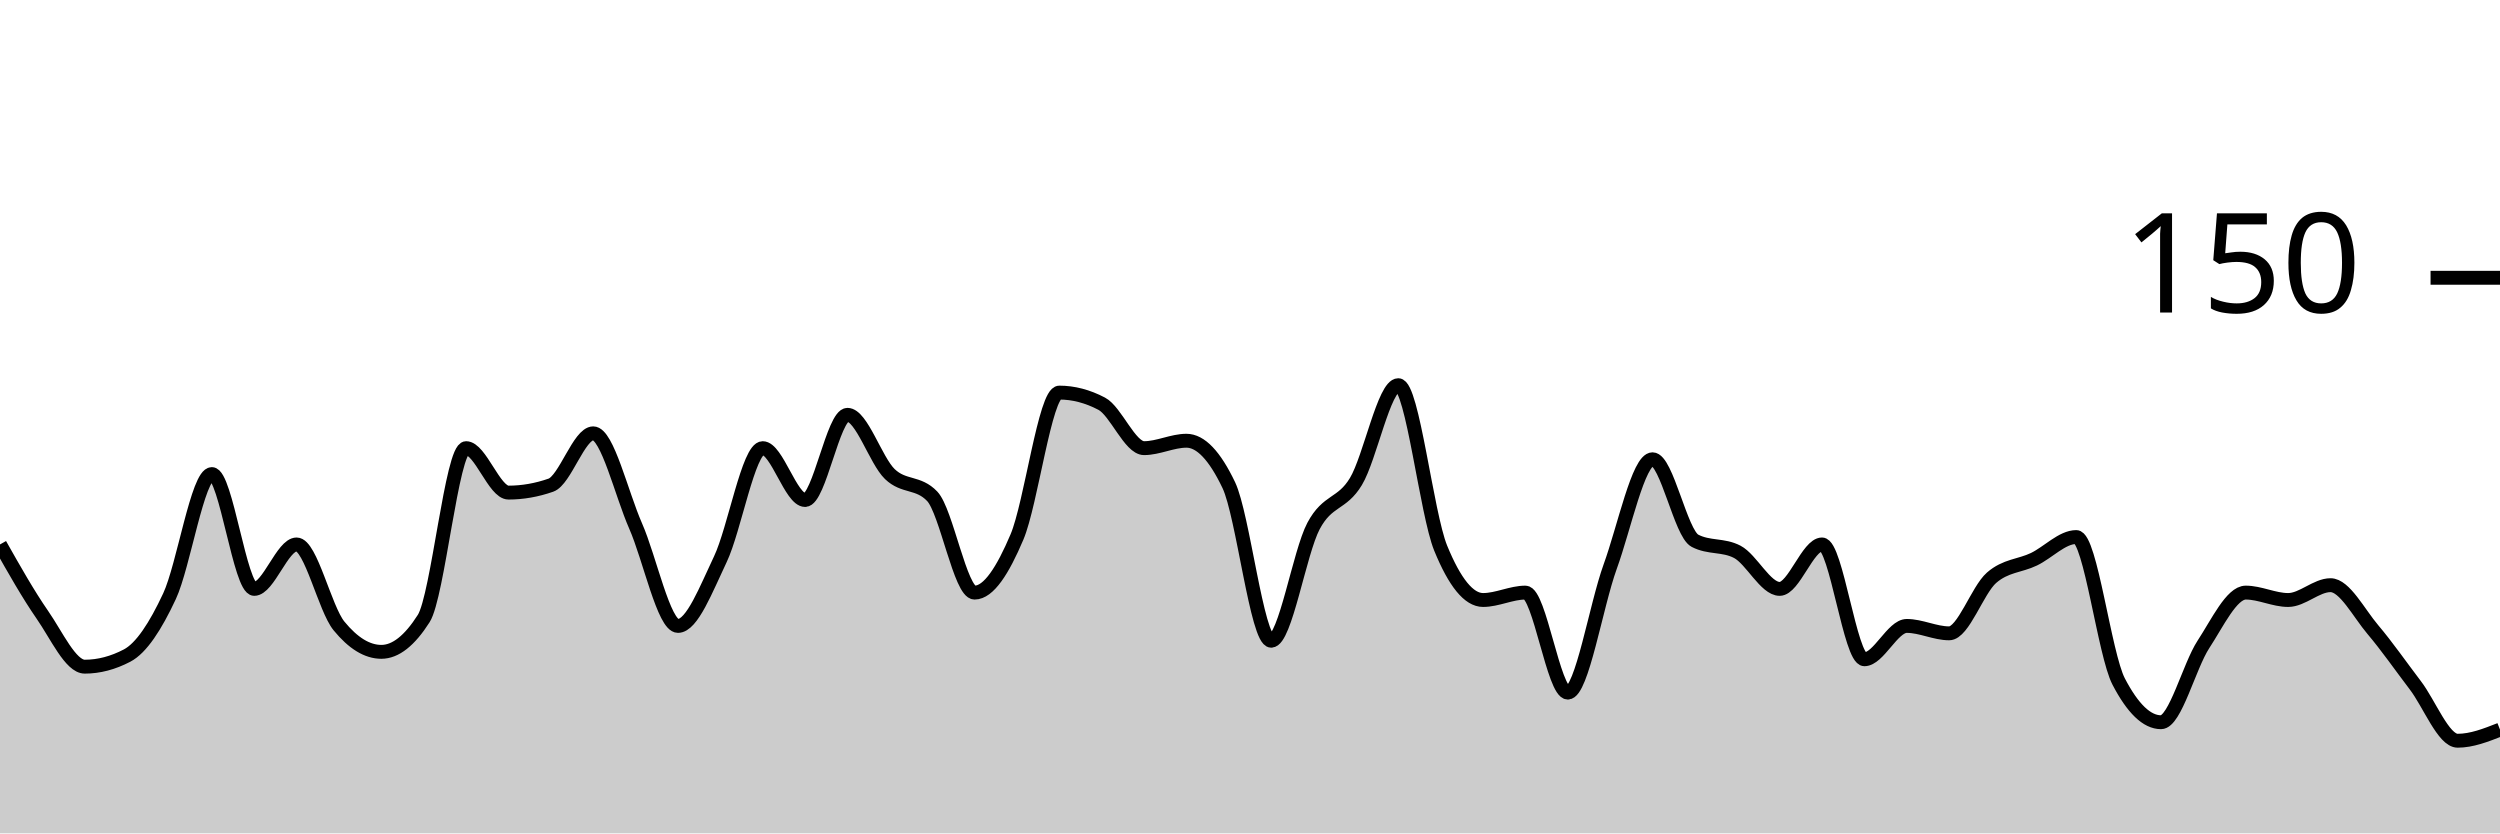
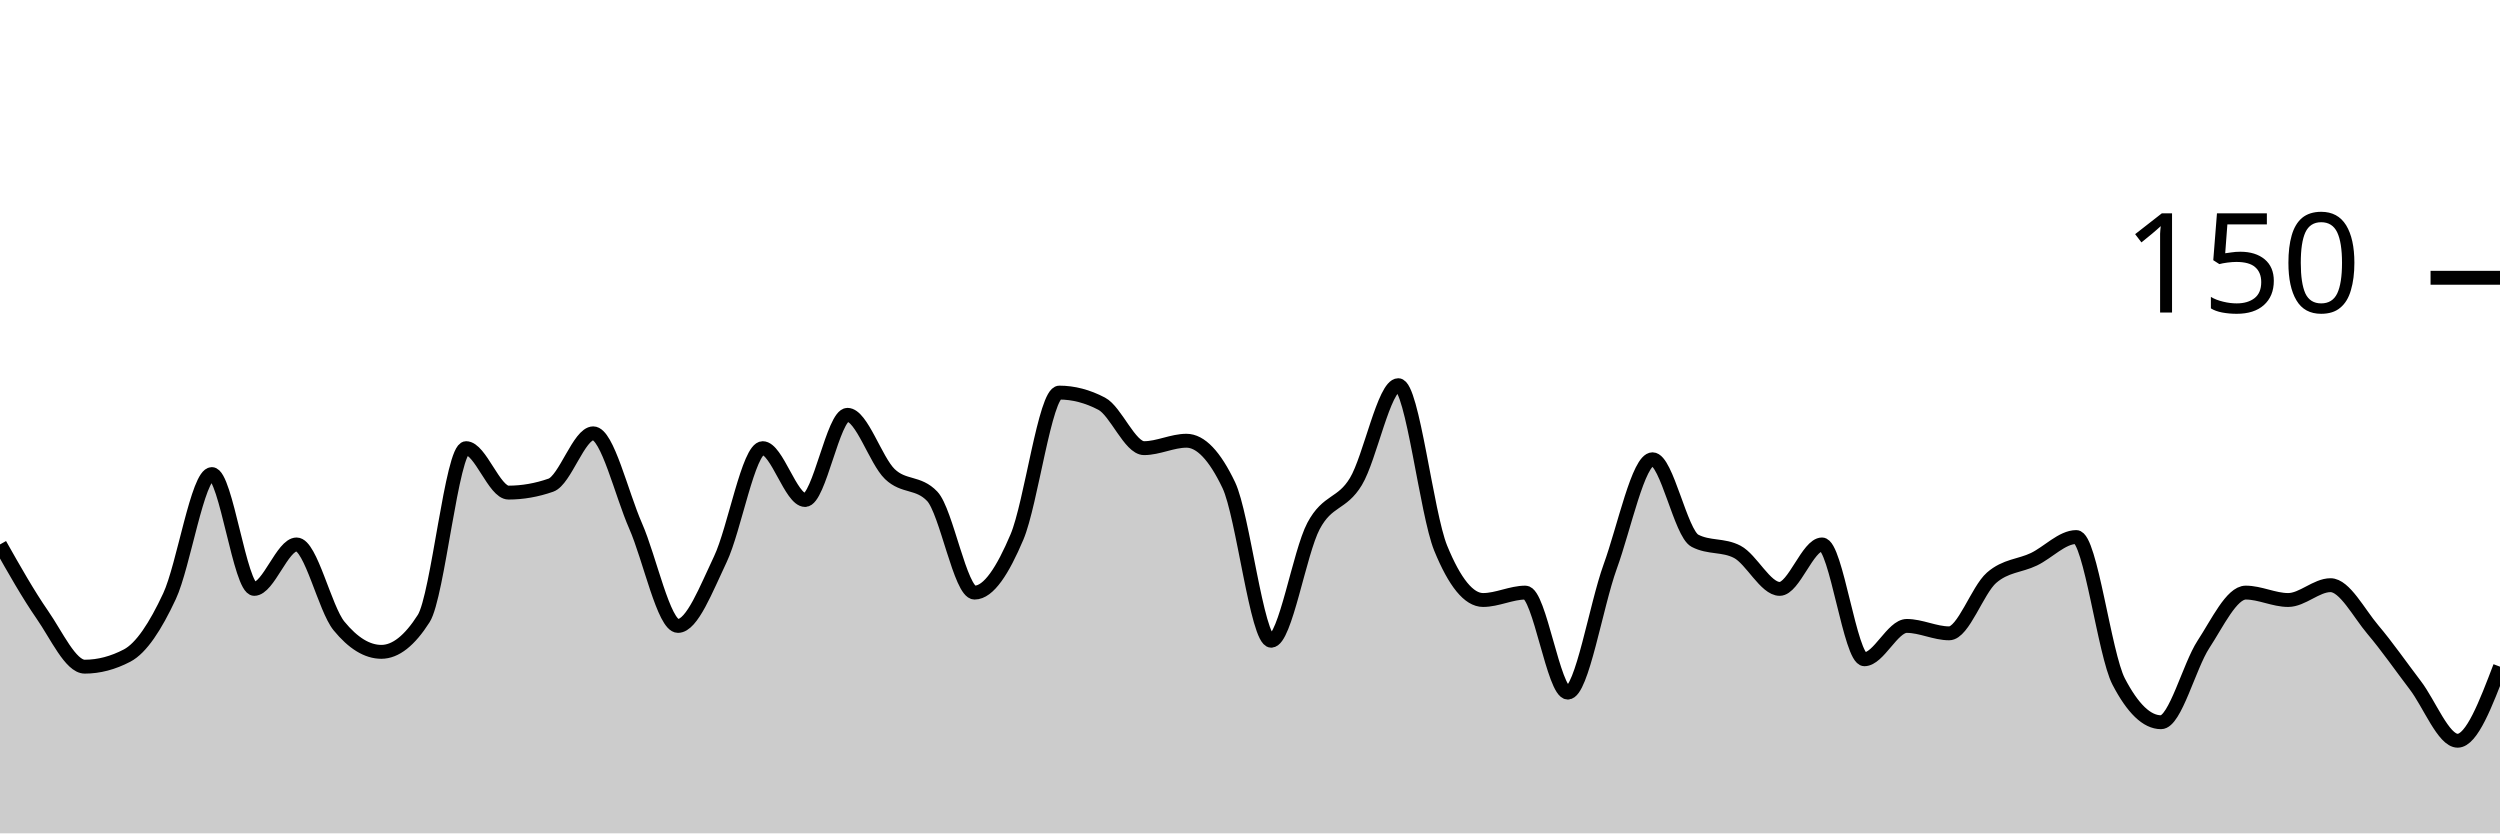
<svg xmlns="http://www.w3.org/2000/svg" viewBox="0 0 180 60">
  <g transform="translate(0,20)">
-     <path class="area" fill="rgba(0, 0, 0, 0.2)" d="M0,19.2C1.017,21,2.034,22.8,3.051,24.267C4.068,25.733,5.085,28,6.102,28C7.119,28,8.136,27.733,9.153,27.2C10.169,26.667,11.186,25.111,12.203,22.933C13.22,20.756,14.237,14.133,15.254,14.133C16.271,14.133,17.288,22.4,18.305,22.4C19.322,22.4,20.339,19.2,21.356,19.2C22.373,19.2,23.39,23.822,24.407,25.067C25.424,26.311,26.441,26.933,27.458,26.933C28.475,26.933,29.492,26.133,30.508,24.533C31.525,22.933,32.542,12.267,33.559,12.267C34.576,12.267,35.593,15.467,36.61,15.467C37.627,15.467,38.644,15.289,39.661,14.933C40.678,14.578,41.695,11.2,42.712,11.2C43.729,11.2,44.746,15.556,45.763,17.867C46.78,20.178,47.797,25.067,48.814,25.067C49.831,25.067,50.847,22.4,51.864,20.267C52.881,18.133,53.898,12.267,54.915,12.267C55.932,12.267,56.949,16,57.966,16C58.983,16,60,9.867,61.017,9.867C62.034,9.867,63.051,13.156,64.068,14.133C65.085,15.111,66.102,14.667,67.119,15.733C68.136,16.8,69.153,22.667,70.169,22.667C71.186,22.667,72.203,21.067,73.22,18.667C74.237,16.267,75.254,8.267,76.271,8.267C77.288,8.267,78.305,8.533,79.322,9.067C80.339,9.6,81.356,12.267,82.373,12.267C83.39,12.267,84.407,11.733,85.424,11.733C86.441,11.733,87.458,12.8,88.475,14.933C89.492,17.067,90.508,26.133,91.525,26.133C92.542,26.133,93.559,19.778,94.576,17.867C95.593,15.956,96.61,16.356,97.627,14.667C98.644,12.978,99.661,7.733,100.678,7.733C101.695,7.733,102.712,16.978,103.729,19.467C104.746,21.956,105.763,23.2,106.78,23.2C107.797,23.2,108.814,22.667,109.831,22.667C110.847,22.667,111.864,29.867,112.881,29.867C113.898,29.867,114.915,23.6,115.932,20.8C116.949,18,117.966,13.067,118.983,13.067C120,13.067,121.017,18.4,122.034,18.933C123.051,19.467,124.068,19.2,125.085,19.733C126.102,20.267,127.119,22.4,128.136,22.4C129.153,22.4,130.169,19.2,131.186,19.2C132.203,19.2,133.22,27.467,134.237,27.467C135.254,27.467,136.271,25.067,137.288,25.067C138.305,25.067,139.322,25.6,140.339,25.6C141.356,25.6,142.373,22.489,143.39,21.6C144.407,20.711,145.424,20.756,146.441,20.267C147.458,19.778,148.475,18.667,149.492,18.667C150.508,18.667,151.525,27.111,152.542,29.067C153.559,31.022,154.576,32,155.593,32C156.61,32,157.627,27.956,158.644,26.4C159.661,24.844,160.678,22.667,161.695,22.667C162.712,22.667,163.729,23.2,164.746,23.2C165.763,23.2,166.78,22.133,167.797,22.133C168.814,22.133,169.831,24.133,170.847,25.333C171.864,26.533,172.881,28,173.898,29.333C174.915,30.667,175.932,33.333,176.949,33.333C177.966,33.333,178.983,32.933,180,32.533L180,40C178.983,40,177.966,40,176.949,40C175.932,40,174.915,40,173.898,40C172.881,40,171.864,40,170.847,40C169.831,40,168.814,40,167.797,40C166.78,40,165.763,40,164.746,40C163.729,40,162.712,40,161.695,40C160.678,40,159.661,40,158.644,40C157.627,40,156.61,40,155.593,40C154.576,40,153.559,40,152.542,40C151.525,40,150.508,40,149.492,40C148.475,40,147.458,40,146.441,40C145.424,40,144.407,40,143.39,40C142.373,40,141.356,40,140.339,40C139.322,40,138.305,40,137.288,40C136.271,40,135.254,40,134.237,40C133.22,40,132.203,40,131.186,40C130.169,40,129.153,40,128.136,40C127.119,40,126.102,40,125.085,40C124.068,40,123.051,40,122.034,40C121.017,40,120,40,118.983,40C117.966,40,116.949,40,115.932,40C114.915,40,113.898,40,112.881,40C111.864,40,110.847,40,109.831,40C108.814,40,107.797,40,106.78,40C105.763,40,104.746,40,103.729,40C102.712,40,101.695,40,100.678,40C99.661,40,98.644,40,97.627,40C96.61,40,95.593,40,94.576,40C93.559,40,92.542,40,91.525,40C90.508,40,89.492,40,88.475,40C87.458,40,86.441,40,85.424,40C84.407,40,83.39,40,82.373,40C81.356,40,80.339,40,79.322,40C78.305,40,77.288,40,76.271,40C75.254,40,74.237,40,73.22,40C72.203,40,71.186,40,70.169,40C69.153,40,68.136,40,67.119,40C66.102,40,65.085,40,64.068,40C63.051,40,62.034,40,61.017,40C60,40,58.983,40,57.966,40C56.949,40,55.932,40,54.915,40C53.898,40,52.881,40,51.864,40C50.847,40,49.831,40,48.814,40C47.797,40,46.78,40,45.763,40C44.746,40,43.729,40,42.712,40C41.695,40,40.678,40,39.661,40C38.644,40,37.627,40,36.61,40C35.593,40,34.576,40,33.559,40C32.542,40,31.525,40,30.508,40C29.492,40,28.475,40,27.458,40C26.441,40,25.424,40,24.407,40C23.39,40,22.373,40,21.356,40C20.339,40,19.322,40,18.305,40C17.288,40,16.271,40,15.254,40C14.237,40,13.22,40,12.203,40C11.186,40,10.169,40,9.153,40C8.136,40,7.119,40,6.102,40C5.085,40,4.068,40,3.051,40C2.034,40,1.017,40,0,40Z" />
-     <path class="line" stroke="black" fill="none" d="M0,19.2C1.017,21,2.034,22.8,3.051,24.267C4.068,25.733,5.085,28,6.102,28C7.119,28,8.136,27.733,9.153,27.2C10.169,26.667,11.186,25.111,12.203,22.933C13.22,20.756,14.237,14.133,15.254,14.133C16.271,14.133,17.288,22.4,18.305,22.4C19.322,22.4,20.339,19.2,21.356,19.2C22.373,19.2,23.39,23.822,24.407,25.067C25.424,26.311,26.441,26.933,27.458,26.933C28.475,26.933,29.492,26.133,30.508,24.533C31.525,22.933,32.542,12.267,33.559,12.267C34.576,12.267,35.593,15.467,36.61,15.467C37.627,15.467,38.644,15.289,39.661,14.933C40.678,14.578,41.695,11.2,42.712,11.2C43.729,11.2,44.746,15.556,45.763,17.867C46.78,20.178,47.797,25.067,48.814,25.067C49.831,25.067,50.847,22.4,51.864,20.267C52.881,18.133,53.898,12.267,54.915,12.267C55.932,12.267,56.949,16,57.966,16C58.983,16,60,9.867,61.017,9.867C62.034,9.867,63.051,13.156,64.068,14.133C65.085,15.111,66.102,14.667,67.119,15.733C68.136,16.8,69.153,22.667,70.169,22.667C71.186,22.667,72.203,21.067,73.22,18.667C74.237,16.267,75.254,8.267,76.271,8.267C77.288,8.267,78.305,8.533,79.322,9.067C80.339,9.6,81.356,12.267,82.373,12.267C83.39,12.267,84.407,11.733,85.424,11.733C86.441,11.733,87.458,12.8,88.475,14.933C89.492,17.067,90.508,26.133,91.525,26.133C92.542,26.133,93.559,19.778,94.576,17.867C95.593,15.956,96.61,16.356,97.627,14.667C98.644,12.978,99.661,7.733,100.678,7.733C101.695,7.733,102.712,16.978,103.729,19.467C104.746,21.956,105.763,23.2,106.78,23.2C107.797,23.2,108.814,22.667,109.831,22.667C110.847,22.667,111.864,29.867,112.881,29.867C113.898,29.867,114.915,23.6,115.932,20.8C116.949,18,117.966,13.067,118.983,13.067C120,13.067,121.017,18.4,122.034,18.933C123.051,19.467,124.068,19.2,125.085,19.733C126.102,20.267,127.119,22.4,128.136,22.4C129.153,22.4,130.169,19.2,131.186,19.2C132.203,19.2,133.22,27.467,134.237,27.467C135.254,27.467,136.271,25.067,137.288,25.067C138.305,25.067,139.322,25.6,140.339,25.6C141.356,25.6,142.373,22.489,143.39,21.6C144.407,20.711,145.424,20.756,146.441,20.267C147.458,19.778,148.475,18.667,149.492,18.667C150.508,18.667,151.525,27.111,152.542,29.067C153.559,31.022,154.576,32,155.593,32C156.61,32,157.627,27.956,158.644,26.4C159.661,24.844,160.678,22.667,161.695,22.667C162.712,22.667,163.729,23.2,164.746,23.2C165.763,23.2,166.78,22.133,167.797,22.133C168.814,22.133,169.831,24.133,170.847,25.333C171.864,26.533,172.881,28,173.898,29.333C174.915,30.667,175.932,33.333,176.949,33.333C177.966,33.333,178.983,32.933,180,32.533" />
+     <path class="area" fill="rgba(0, 0, 0, 0.2)" d="M0,19.2C1.017,21,2.034,22.8,3.051,24.267C4.068,25.733,5.085,28,6.102,28C7.119,28,8.136,27.733,9.153,27.2C10.169,26.667,11.186,25.111,12.203,22.933C13.22,20.756,14.237,14.133,15.254,14.133C16.271,14.133,17.288,22.4,18.305,22.4C19.322,22.4,20.339,19.2,21.356,19.2C22.373,19.2,23.39,23.822,24.407,25.067C25.424,26.311,26.441,26.933,27.458,26.933C28.475,26.933,29.492,26.133,30.508,24.533C31.525,22.933,32.542,12.267,33.559,12.267C34.576,12.267,35.593,15.467,36.61,15.467C37.627,15.467,38.644,15.289,39.661,14.933C40.678,14.578,41.695,11.2,42.712,11.2C43.729,11.2,44.746,15.556,45.763,17.867C46.78,20.178,47.797,25.067,48.814,25.067C49.831,25.067,50.847,22.4,51.864,20.267C52.881,18.133,53.898,12.267,54.915,12.267C55.932,12.267,56.949,16,57.966,16C58.983,16,60,9.867,61.017,9.867C62.034,9.867,63.051,13.156,64.068,14.133C65.085,15.111,66.102,14.667,67.119,15.733C68.136,16.8,69.153,22.667,70.169,22.667C71.186,22.667,72.203,21.067,73.22,18.667C74.237,16.267,75.254,8.267,76.271,8.267C77.288,8.267,78.305,8.533,79.322,9.067C80.339,9.6,81.356,12.267,82.373,12.267C83.39,12.267,84.407,11.733,85.424,11.733C86.441,11.733,87.458,12.8,88.475,14.933C89.492,17.067,90.508,26.133,91.525,26.133C92.542,26.133,93.559,19.778,94.576,17.867C95.593,15.956,96.61,16.356,97.627,14.667C98.644,12.978,99.661,7.733,100.678,7.733C101.695,7.733,102.712,16.978,103.729,19.467C104.746,21.956,105.763,23.2,106.78,23.2C107.797,23.2,108.814,22.667,109.831,22.667C110.847,22.667,111.864,29.867,112.881,29.867C113.898,29.867,114.915,23.6,115.932,20.8C116.949,18,117.966,13.067,118.983,13.067C120,13.067,121.017,18.4,122.034,18.933C123.051,19.467,124.068,19.2,125.085,19.733C126.102,20.267,127.119,22.4,128.136,22.4C129.153,22.4,130.169,19.2,131.186,19.2C132.203,19.2,133.22,27.467,134.237,27.467C135.254,27.467,136.271,25.067,137.288,25.067C138.305,25.067,139.322,25.6,140.339,25.6C141.356,25.6,142.373,22.489,143.39,21.6C144.407,20.711,145.424,20.756,146.441,20.267C147.458,19.778,148.475,18.667,149.492,18.667C150.508,18.667,151.525,27.111,152.542,29.067C153.559,31.022,154.576,32,155.593,32C156.61,32,157.627,27.956,158.644,26.4C159.661,24.844,160.678,22.667,161.695,22.667C162.712,22.667,163.729,23.2,164.746,23.2C165.763,23.2,166.78,22.133,167.797,22.133C168.814,22.133,169.831,24.133,170.847,25.333C171.864,26.533,172.881,28,173.898,29.333C174.915,30.667,175.932,33.333,176.949,33.333C177.966,33.333,178.983,30.667,180,28L180,40C178.983,40,177.966,40,176.949,40C175.932,40,174.915,40,173.898,40C172.881,40,171.864,40,170.847,40C169.831,40,168.814,40,167.797,40C166.78,40,165.763,40,164.746,40C163.729,40,162.712,40,161.695,40C160.678,40,159.661,40,158.644,40C157.627,40,156.61,40,155.593,40C154.576,40,153.559,40,152.542,40C151.525,40,150.508,40,149.492,40C148.475,40,147.458,40,146.441,40C145.424,40,144.407,40,143.39,40C142.373,40,141.356,40,140.339,40C139.322,40,138.305,40,137.288,40C136.271,40,135.254,40,134.237,40C133.22,40,132.203,40,131.186,40C130.169,40,129.153,40,128.136,40C127.119,40,126.102,40,125.085,40C124.068,40,123.051,40,122.034,40C121.017,40,120,40,118.983,40C117.966,40,116.949,40,115.932,40C114.915,40,113.898,40,112.881,40C111.864,40,110.847,40,109.831,40C108.814,40,107.797,40,106.78,40C105.763,40,104.746,40,103.729,40C102.712,40,101.695,40,100.678,40C99.661,40,98.644,40,97.627,40C96.61,40,95.593,40,94.576,40C93.559,40,92.542,40,91.525,40C90.508,40,89.492,40,88.475,40C87.458,40,86.441,40,85.424,40C84.407,40,83.39,40,82.373,40C81.356,40,80.339,40,79.322,40C78.305,40,77.288,40,76.271,40C75.254,40,74.237,40,73.22,40C72.203,40,71.186,40,70.169,40C69.153,40,68.136,40,67.119,40C66.102,40,65.085,40,64.068,40C63.051,40,62.034,40,61.017,40C60,40,58.983,40,57.966,40C56.949,40,55.932,40,54.915,40C53.898,40,52.881,40,51.864,40C50.847,40,49.831,40,48.814,40C47.797,40,46.78,40,45.763,40C44.746,40,43.729,40,42.712,40C41.695,40,40.678,40,39.661,40C38.644,40,37.627,40,36.61,40C35.593,40,34.576,40,33.559,40C32.542,40,31.525,40,30.508,40C29.492,40,28.475,40,27.458,40C26.441,40,25.424,40,24.407,40C23.39,40,22.373,40,21.356,40C20.339,40,19.322,40,18.305,40C17.288,40,16.271,40,15.254,40C14.237,40,13.22,40,12.203,40C11.186,40,10.169,40,9.153,40C8.136,40,7.119,40,6.102,40C5.085,40,4.068,40,3.051,40C2.034,40,1.017,40,0,40Z" />
+     <path class="line" stroke="black" fill="none" d="M0,19.2C1.017,21,2.034,22.8,3.051,24.267C4.068,25.733,5.085,28,6.102,28C7.119,28,8.136,27.733,9.153,27.2C10.169,26.667,11.186,25.111,12.203,22.933C13.22,20.756,14.237,14.133,15.254,14.133C16.271,14.133,17.288,22.4,18.305,22.4C19.322,22.4,20.339,19.2,21.356,19.2C22.373,19.2,23.39,23.822,24.407,25.067C25.424,26.311,26.441,26.933,27.458,26.933C28.475,26.933,29.492,26.133,30.508,24.533C31.525,22.933,32.542,12.267,33.559,12.267C34.576,12.267,35.593,15.467,36.61,15.467C37.627,15.467,38.644,15.289,39.661,14.933C40.678,14.578,41.695,11.2,42.712,11.2C43.729,11.2,44.746,15.556,45.763,17.867C46.78,20.178,47.797,25.067,48.814,25.067C49.831,25.067,50.847,22.4,51.864,20.267C52.881,18.133,53.898,12.267,54.915,12.267C55.932,12.267,56.949,16,57.966,16C58.983,16,60,9.867,61.017,9.867C62.034,9.867,63.051,13.156,64.068,14.133C65.085,15.111,66.102,14.667,67.119,15.733C68.136,16.8,69.153,22.667,70.169,22.667C71.186,22.667,72.203,21.067,73.22,18.667C74.237,16.267,75.254,8.267,76.271,8.267C77.288,8.267,78.305,8.533,79.322,9.067C80.339,9.6,81.356,12.267,82.373,12.267C83.39,12.267,84.407,11.733,85.424,11.733C86.441,11.733,87.458,12.8,88.475,14.933C89.492,17.067,90.508,26.133,91.525,26.133C92.542,26.133,93.559,19.778,94.576,17.867C95.593,15.956,96.61,16.356,97.627,14.667C98.644,12.978,99.661,7.733,100.678,7.733C101.695,7.733,102.712,16.978,103.729,19.467C104.746,21.956,105.763,23.2,106.78,23.2C107.797,23.2,108.814,22.667,109.831,22.667C110.847,22.667,111.864,29.867,112.881,29.867C113.898,29.867,114.915,23.6,115.932,20.8C116.949,18,117.966,13.067,118.983,13.067C120,13.067,121.017,18.4,122.034,18.933C123.051,19.467,124.068,19.2,125.085,19.733C126.102,20.267,127.119,22.4,128.136,22.4C129.153,22.4,130.169,19.2,131.186,19.2C132.203,19.2,133.22,27.467,134.237,27.467C135.254,27.467,136.271,25.067,137.288,25.067C138.305,25.067,139.322,25.6,140.339,25.6C141.356,25.6,142.373,22.489,143.39,21.6C144.407,20.711,145.424,20.756,146.441,20.267C147.458,19.778,148.475,18.667,149.492,18.667C150.508,18.667,151.525,27.111,152.542,29.067C153.559,31.022,154.576,32,155.593,32C156.61,32,157.627,27.956,158.644,26.4C159.661,24.844,160.678,22.667,161.695,22.667C162.712,22.667,163.729,23.2,164.746,23.2C165.763,23.2,166.78,22.133,167.797,22.133C168.814,22.133,169.831,24.133,170.847,25.333C171.864,26.533,172.881,28,173.898,29.333C174.915,30.667,175.932,33.333,176.949,33.333C177.966,33.333,178.983,30.667,180,28" />
    <path class="axis-ceiling" stroke-width="1" stroke="black" fill="none" d="M175,0L180,0" />
    <text class="axis-ceiling-label" font-family="sans-serif" text-anchor="end" font-size="10px" x="170" y="2.5">150</text>
  </g>
</svg>
